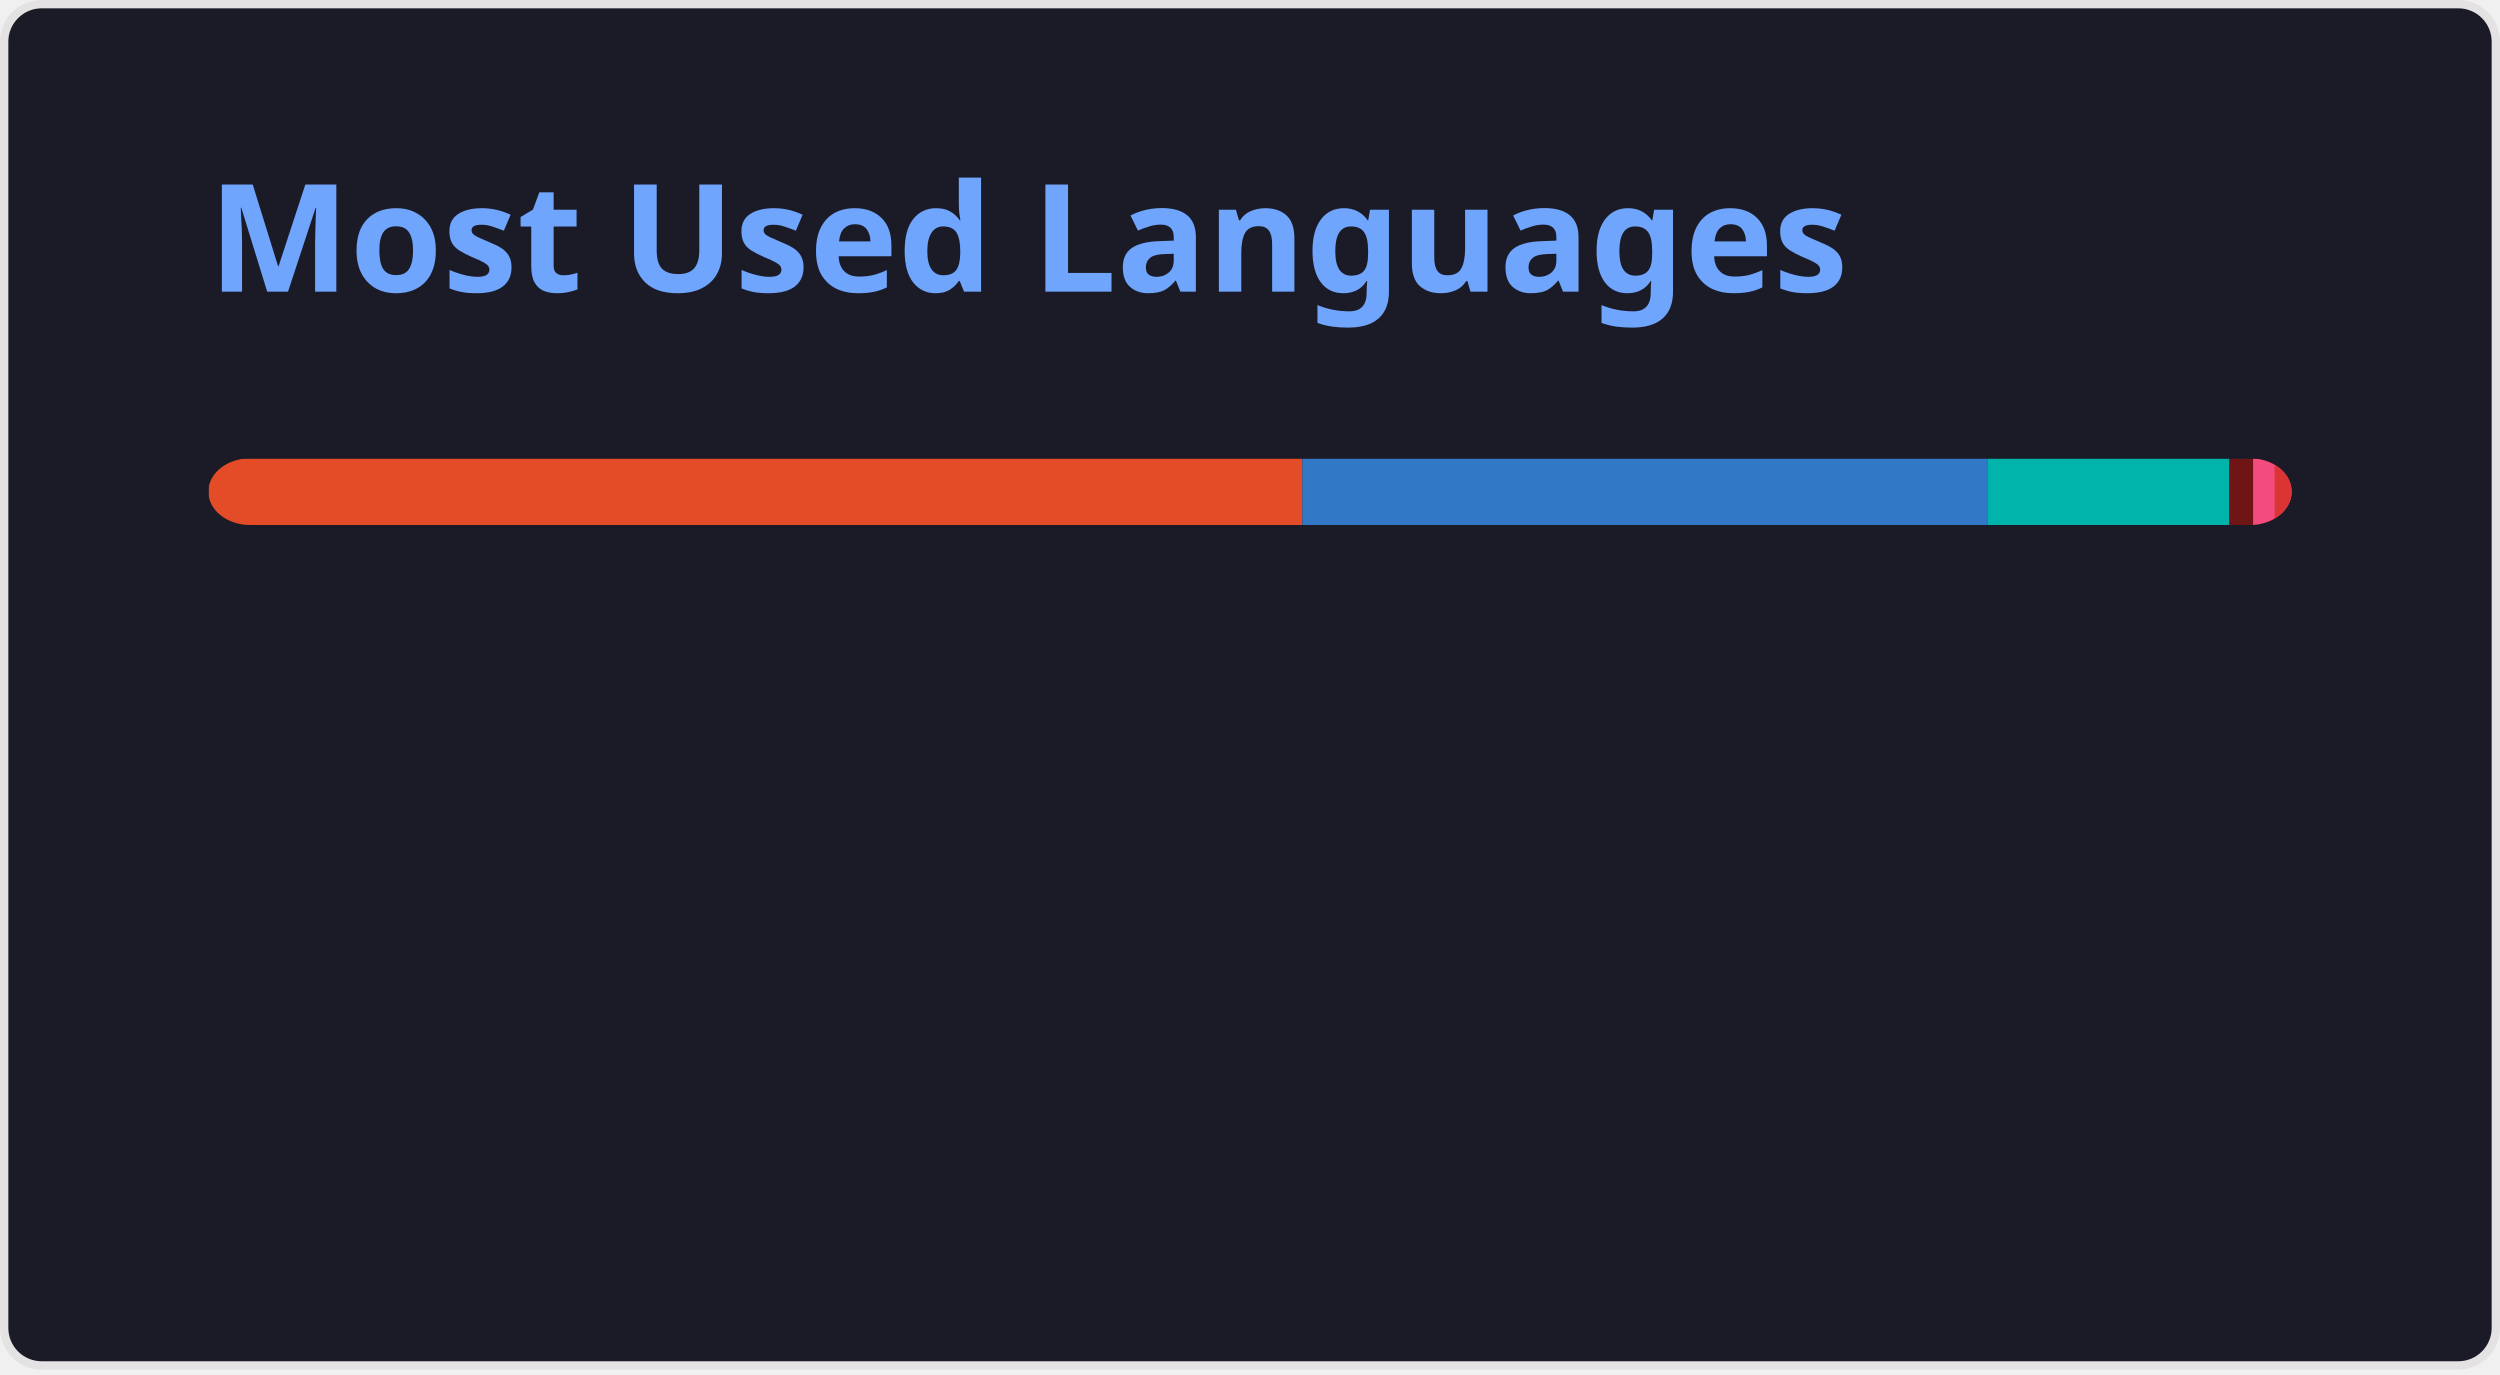
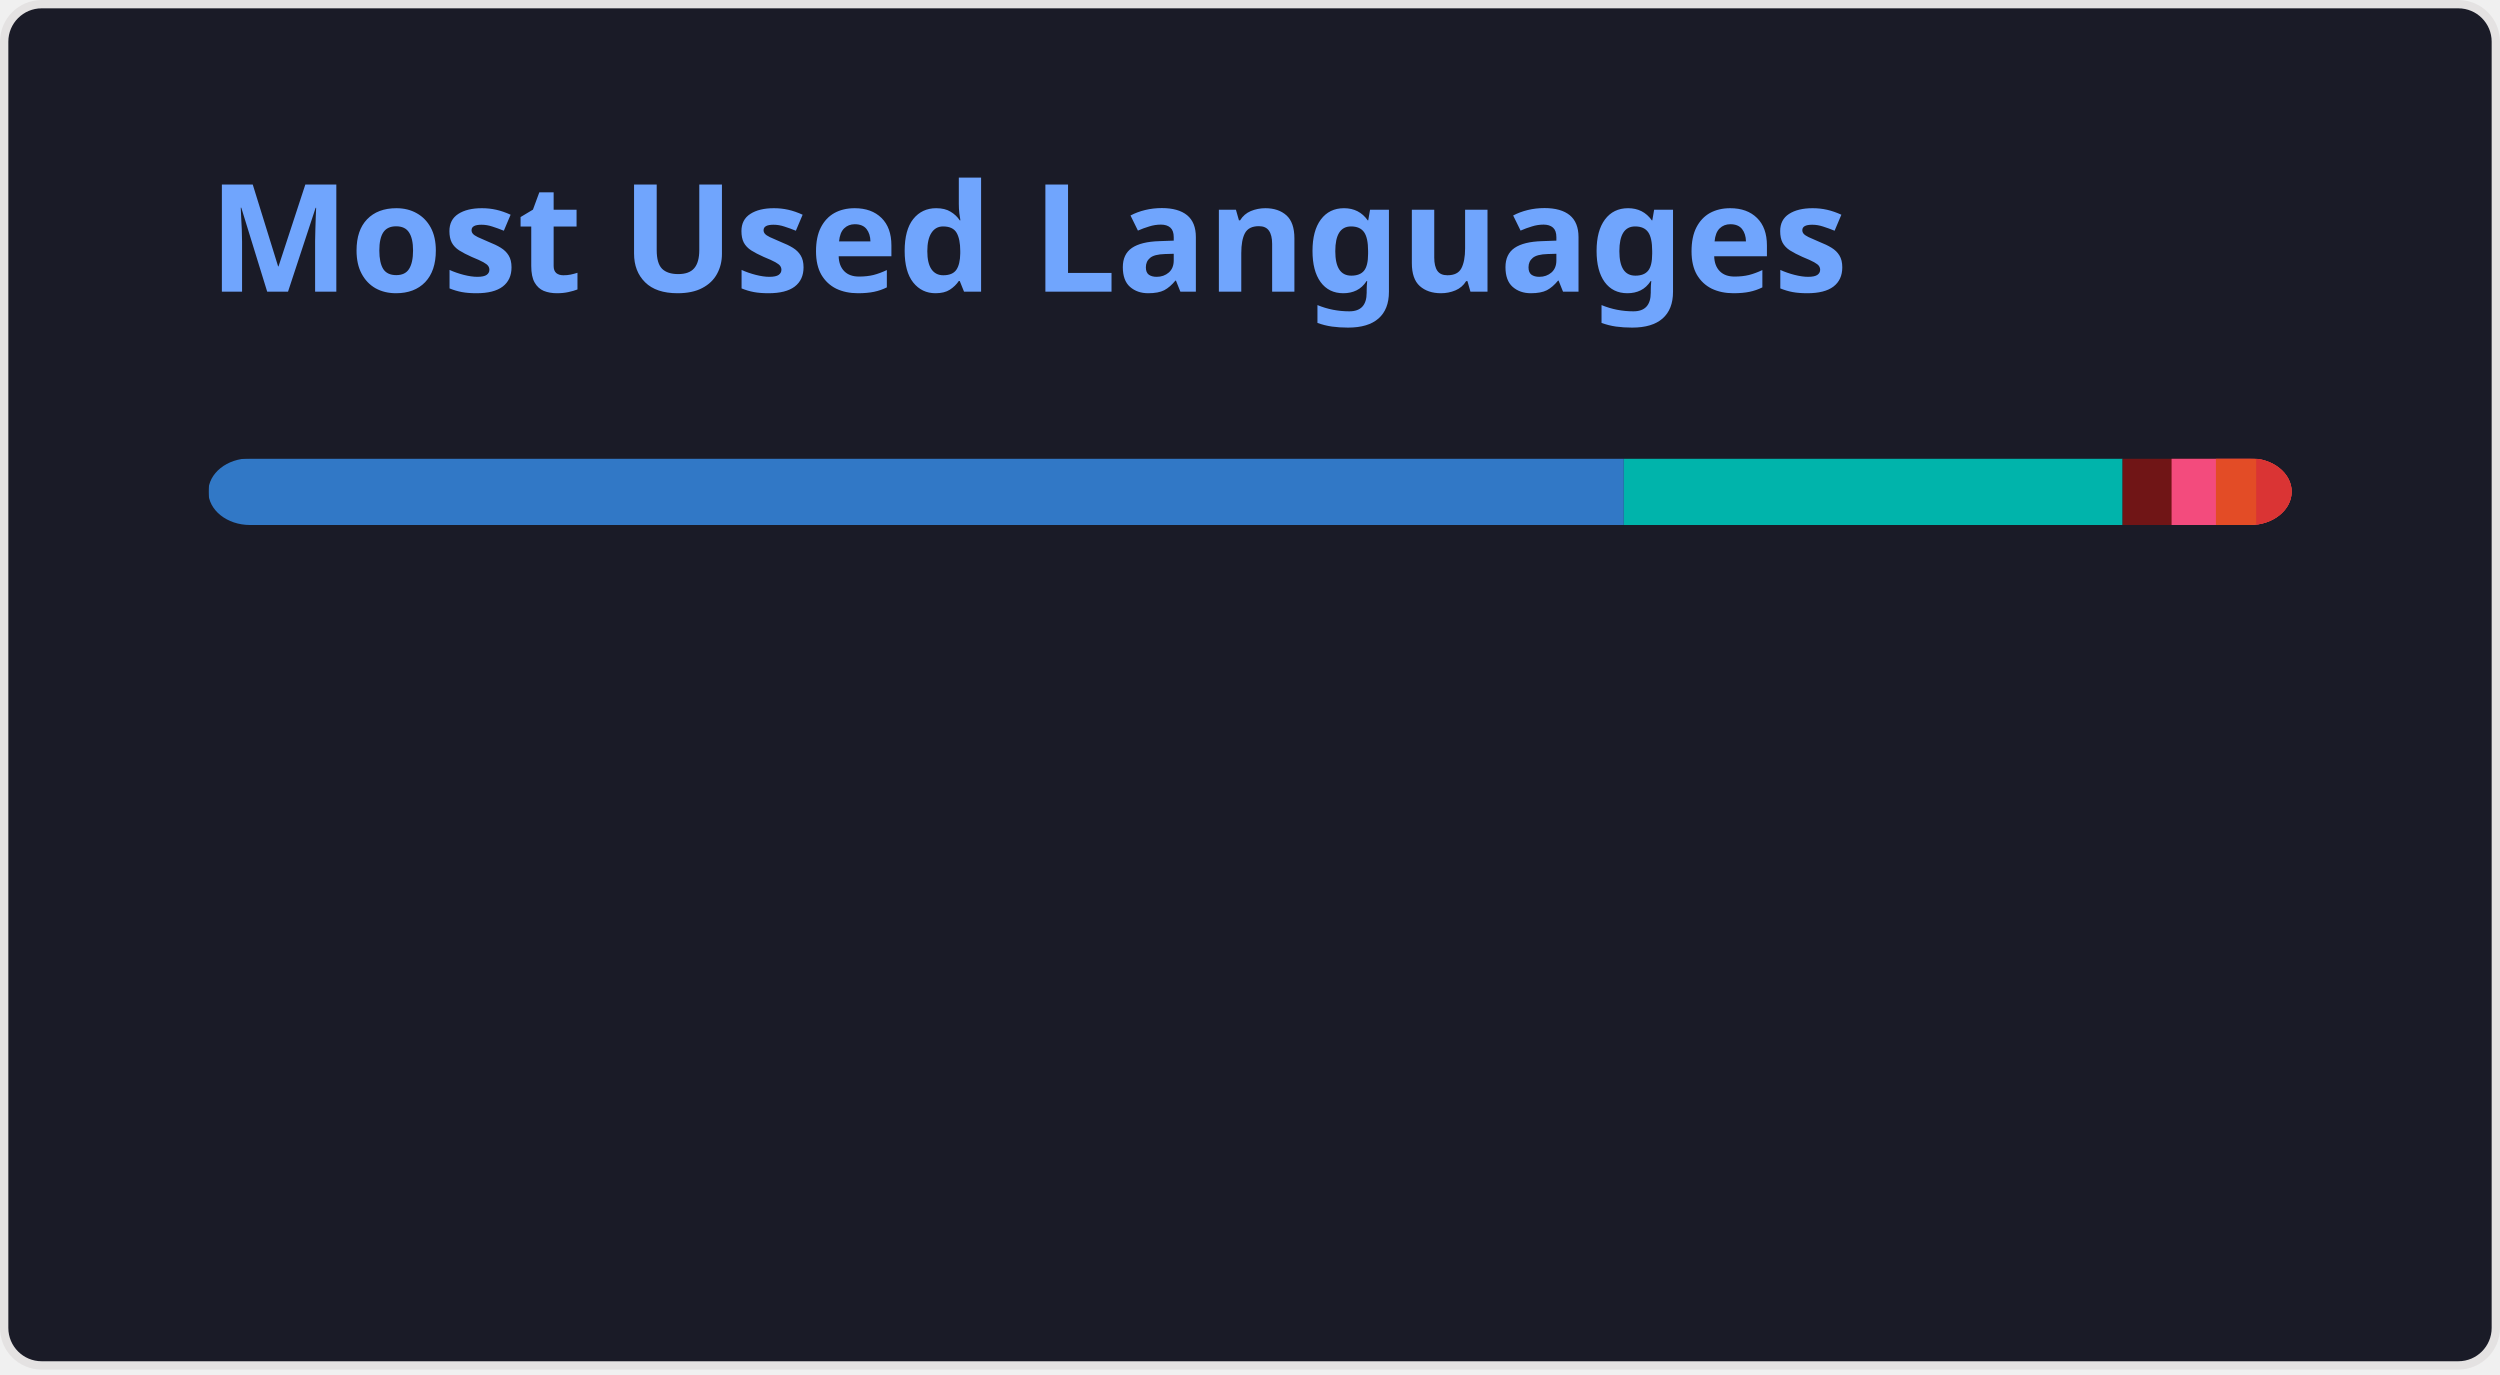
<svg xmlns="http://www.w3.org/2000/svg" width="300" height="165" viewBox="0 0 300 165" fill="none" role="img" aria-labelledby="descId">
  <style>
          .header {
            font: 600 18px 'Segoe UI', Ubuntu, Sans-Serif;
            fill: #70a5fd;
            animation: fadeInAnimation 0.8s ease-in-out forwards;
          }
          @supports(-moz-appearance: auto) {
            /* Selector detects Firefox */
            .header { font-size: 15.5px; }
          }
          
    @keyframes slideInAnimation {
      from {
        width: 0;
      }
      to {
        width: calc(100%-100px);
      }
    }
    @keyframes growWidthAnimation {
      from {
        width: 0;
      }
      to {
        width: 100%;
      }
    }
    .stat {
      font: 600 14px 'Segoe UI', Ubuntu, "Helvetica Neue", Sans-Serif; fill: #38bdae;
    }
    @supports(-moz-appearance: auto) {
      /* Selector detects Firefox */
      .stat { font-size:12px; }
    }
    .bold { font-weight: 700 }
    .lang-name {
      font: 400 11px "Segoe UI", Ubuntu, Sans-Serif;
      fill: #38bdae;
    }
    .stagger {
      opacity: 0;
      animation: fadeInAnimation 0.3s ease-in-out forwards;
    }
    #rect-mask rect{
      animation: slideInAnimation 1s ease-in-out forwards;
    }
    .lang-progress{
      animation: growWidthAnimation 0.6s ease-in-out forwards;
    }
    

          
      /* Animations */
      @keyframes scaleInAnimation {
        from {
          transform: translate(-5px, 5px) scale(0);
        }
        to {
          transform: translate(-5px, 5px) scale(1);
        }
      }
      @keyframes fadeInAnimation {
        from {
          opacity: 0;
        }
        to {
          opacity: 1;
        }
      }
    
          
        </style>
  <rect data-testid="card-bg" x="0.5" y="0.5" rx="4.5" height="99%" stroke="#e4e2e2" width="299" fill="#1a1b27" stroke-opacity="1" />
  <g data-testid="card-title" transform="translate(25, 35)">
    <g transform="translate(0, 0)">
      <text x="0" y="0" class="header" data-testid="header">Most Used Languages</text>
    </g>
  </g>
  <g data-testid="main-card-body" transform="translate(0, 55)">
    <svg data-testid="lang-items" x="25">
      <mask id="rect-mask">
        <rect x="0" y="0" width="250" height="8" fill="white" rx="5" />
      </mask>
-       <rect mask="url(#rect-mask)" data-testid="lang-progress" x="0" y="0" width="131.28" height="8" fill="#e34c26" />
-       <rect mask="url(#rect-mask)" data-testid="lang-progress" x="131.28" y="0" width="82.27" height="8" fill="#3178c6" />
-       <rect mask="url(#rect-mask)" data-testid="lang-progress" x="213.55" y="0" width="28.99" height="8" fill="#00B4AB" />
-       <rect mask="url(#rect-mask)" data-testid="lang-progress" x="242.54" y="0" width="12.83" height="8" fill="#701516" />
-       <rect mask="url(#rect-mask)" data-testid="lang-progress" x="245.37" y="0" width="12.58" height="8" fill="#f34b7d" />
-       <rect mask="url(#rect-mask)" data-testid="lang-progress" x="247.95" y="0" width="12.06" height="8" fill="#DA3434" />
+       <rect mask="url(#rect-mask)" data-testid="lang-progress" x="0" y="0" width="169.86" height="8" fill="#3178c6" />
+       <rect mask="url(#rect-mask)" data-testid="lang-progress" x="169.86" y="0" width="59.85" height="8" fill="#00B4AB" />
+       <rect mask="url(#rect-mask)" data-testid="lang-progress" x="229.71" y="0" width="15.88" height="8" fill="#701516" />
+       <rect mask="url(#rect-mask)" data-testid="lang-progress" x="235.59" y="0" width="15.32" height="8" fill="#f34b7d" />
+       <rect mask="url(#rect-mask)" data-testid="lang-progress" x="240.91" y="0" width="14.83" height="8" fill="#e34c26" />
+       <rect mask="url(#rect-mask)" data-testid="lang-progress" x="245.74" y="0" width="14.26" height="8" fill="#DA3434" />
      <g transform="translate(0, 25)">
        <g transform="translate(0, 0)">
          <g transform="translate(0, 0)">
            <g class="stagger" style="animation-delay: 450ms">
-               <circle cx="5" cy="6" r="5" fill="#e34c26" />
+               <circle cx="5" cy="6" r="5" fill="#3178c6" />
              <text data-testid="lang-name" x="15" y="10" class="lang-name">
-         HTML 52.51%
+         TypeScript 67.94%
      </text>
            </g>
          </g>
          <g transform="translate(0, 25)">
            <g class="stagger" style="animation-delay: 600ms">
-               <circle cx="5" cy="6" r="5" fill="#3178c6" />
+               <circle cx="5" cy="6" r="5" fill="#00B4AB" />
              <text data-testid="lang-name" x="15" y="10" class="lang-name">
-         TypeScript 32.91%
+         Dart 23.94%
      </text>
            </g>
          </g>
          <g transform="translate(0, 50)">
            <g class="stagger" style="animation-delay: 750ms">
-               <circle cx="5" cy="6" r="5" fill="#00B4AB" />
+               <circle cx="5" cy="6" r="5" fill="#701516" />
              <text data-testid="lang-name" x="15" y="10" class="lang-name">
-         Dart 11.60%
+         Ruby 2.35%
      </text>
            </g>
          </g>
        </g>
        <g transform="translate(150, 0)">
          <g transform="translate(0, 0)">
            <g class="stagger" style="animation-delay: 450ms">
-               <circle cx="5" cy="6" r="5" fill="#701516" />
+               <circle cx="5" cy="6" r="5" fill="#f34b7d" />
              <text data-testid="lang-name" x="15" y="10" class="lang-name">
-         Ruby 1.13%
+         C++ 2.13%
      </text>
            </g>
          </g>
          <g transform="translate(0, 25)">
            <g class="stagger" style="animation-delay: 600ms">
-               <circle cx="5" cy="6" r="5" fill="#f34b7d" />
+               <circle cx="5" cy="6" r="5" fill="#e34c26" />
              <text data-testid="lang-name" x="15" y="10" class="lang-name">
-         C++ 1.03%
+         HTML 1.93%
      </text>
            </g>
          </g>
          <g transform="translate(0, 50)">
            <g class="stagger" style="animation-delay: 750ms">
              <circle cx="5" cy="6" r="5" fill="#DA3434" />
              <text data-testid="lang-name" x="15" y="10" class="lang-name">
-         CMake 0.83%
+         CMake 1.70%
      </text>
            </g>
          </g>
        </g>
      </g>
    </svg>
  </g>
</svg>
